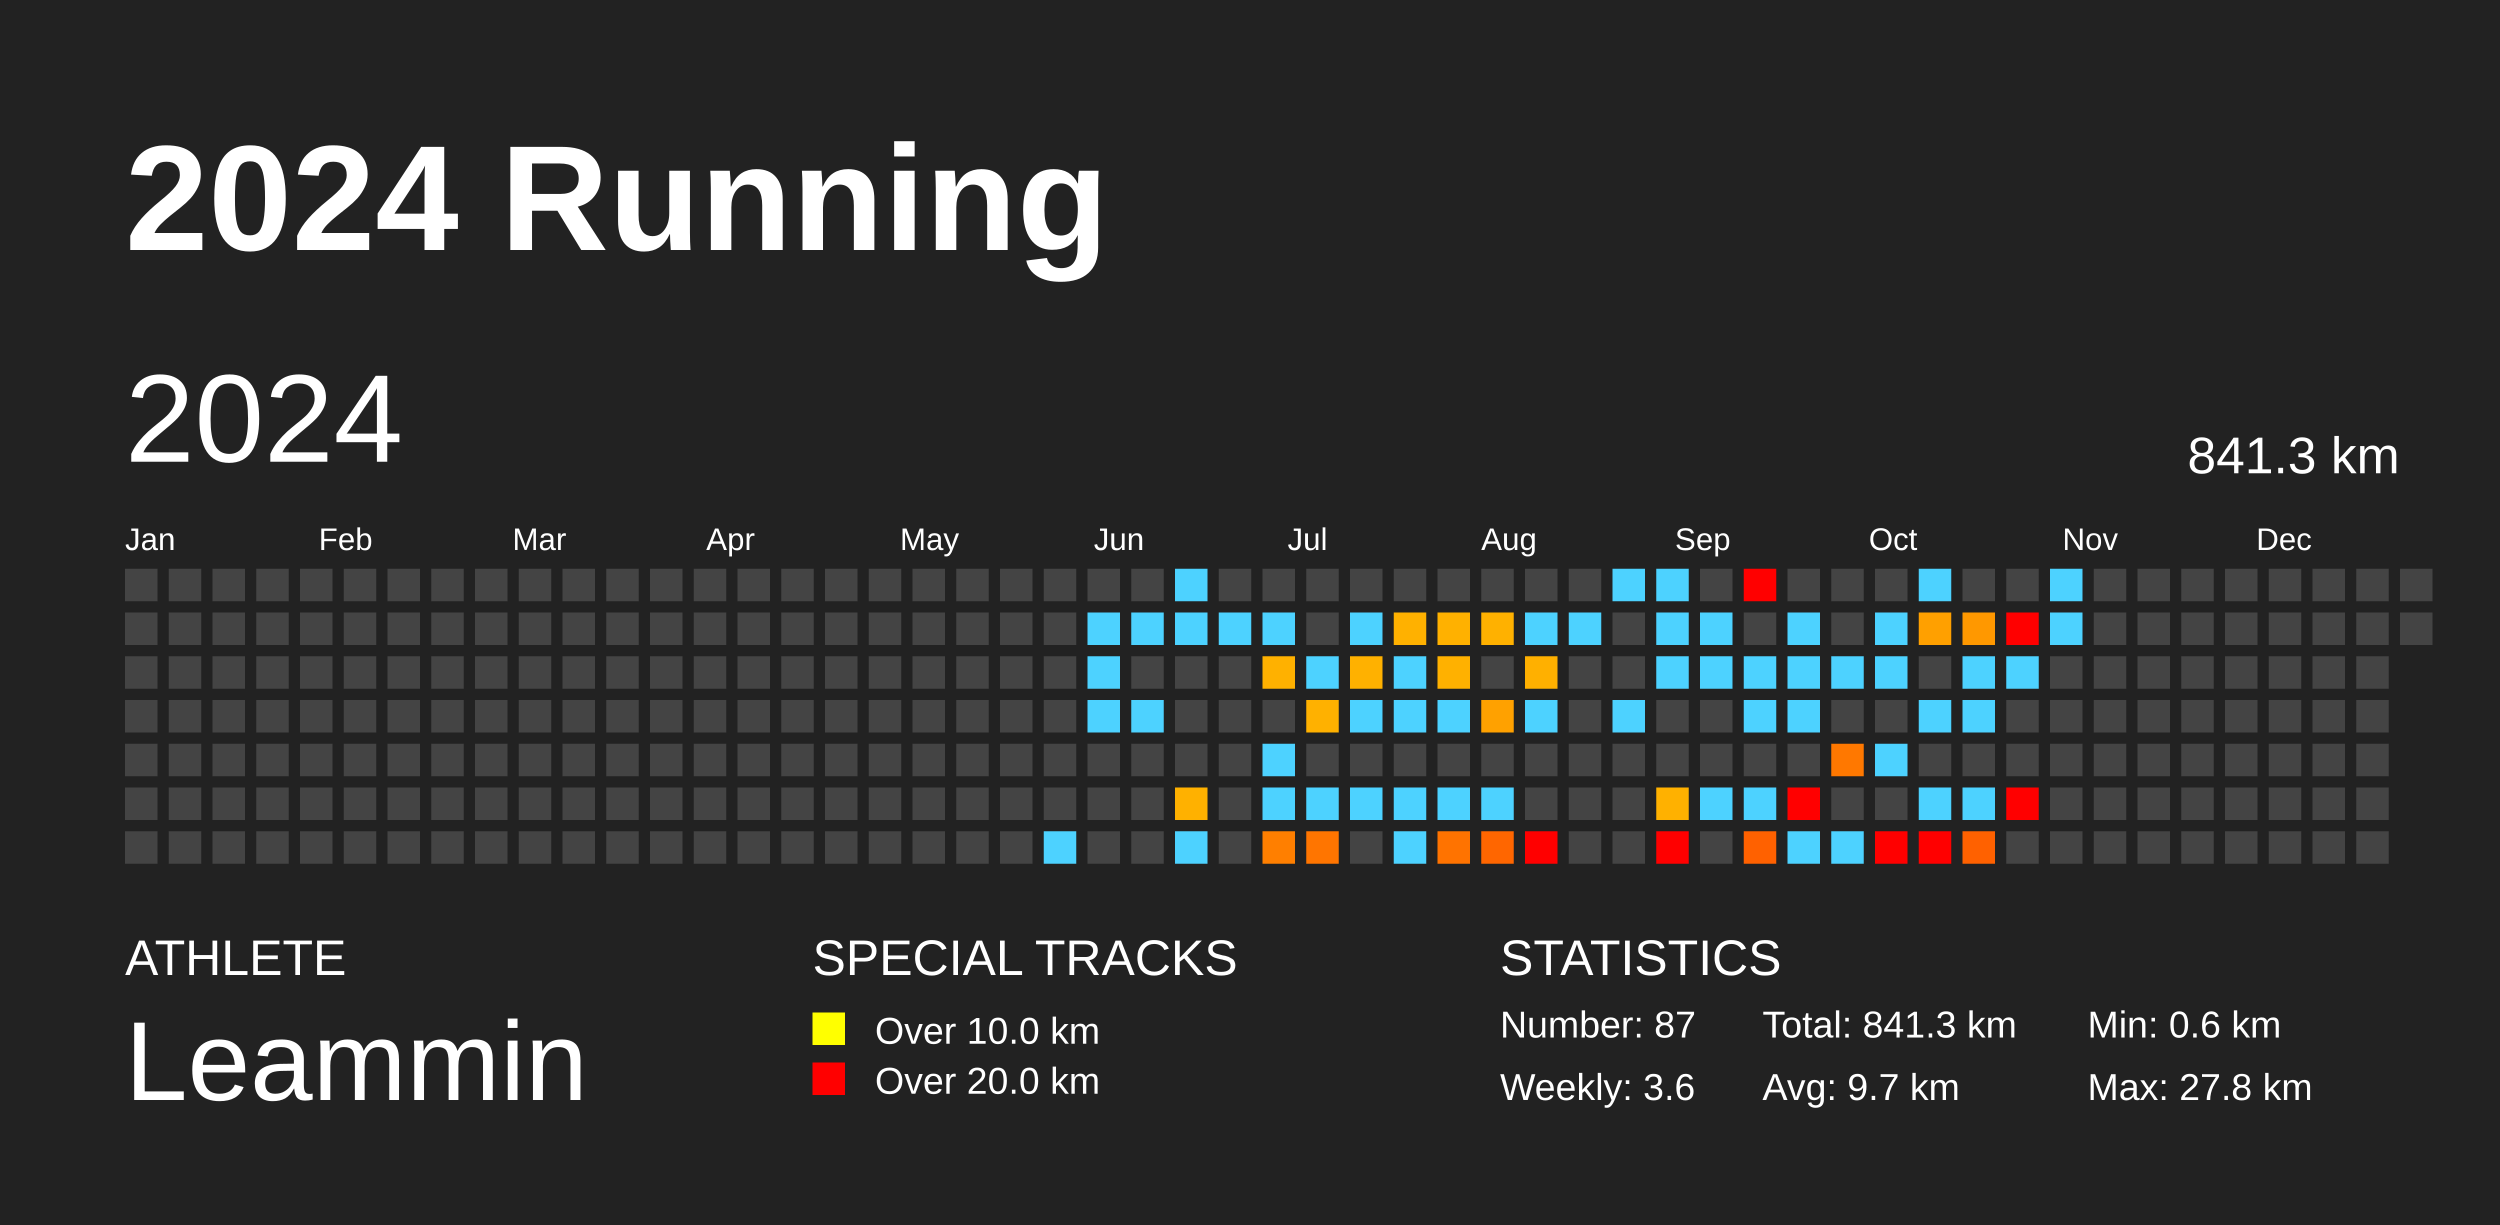
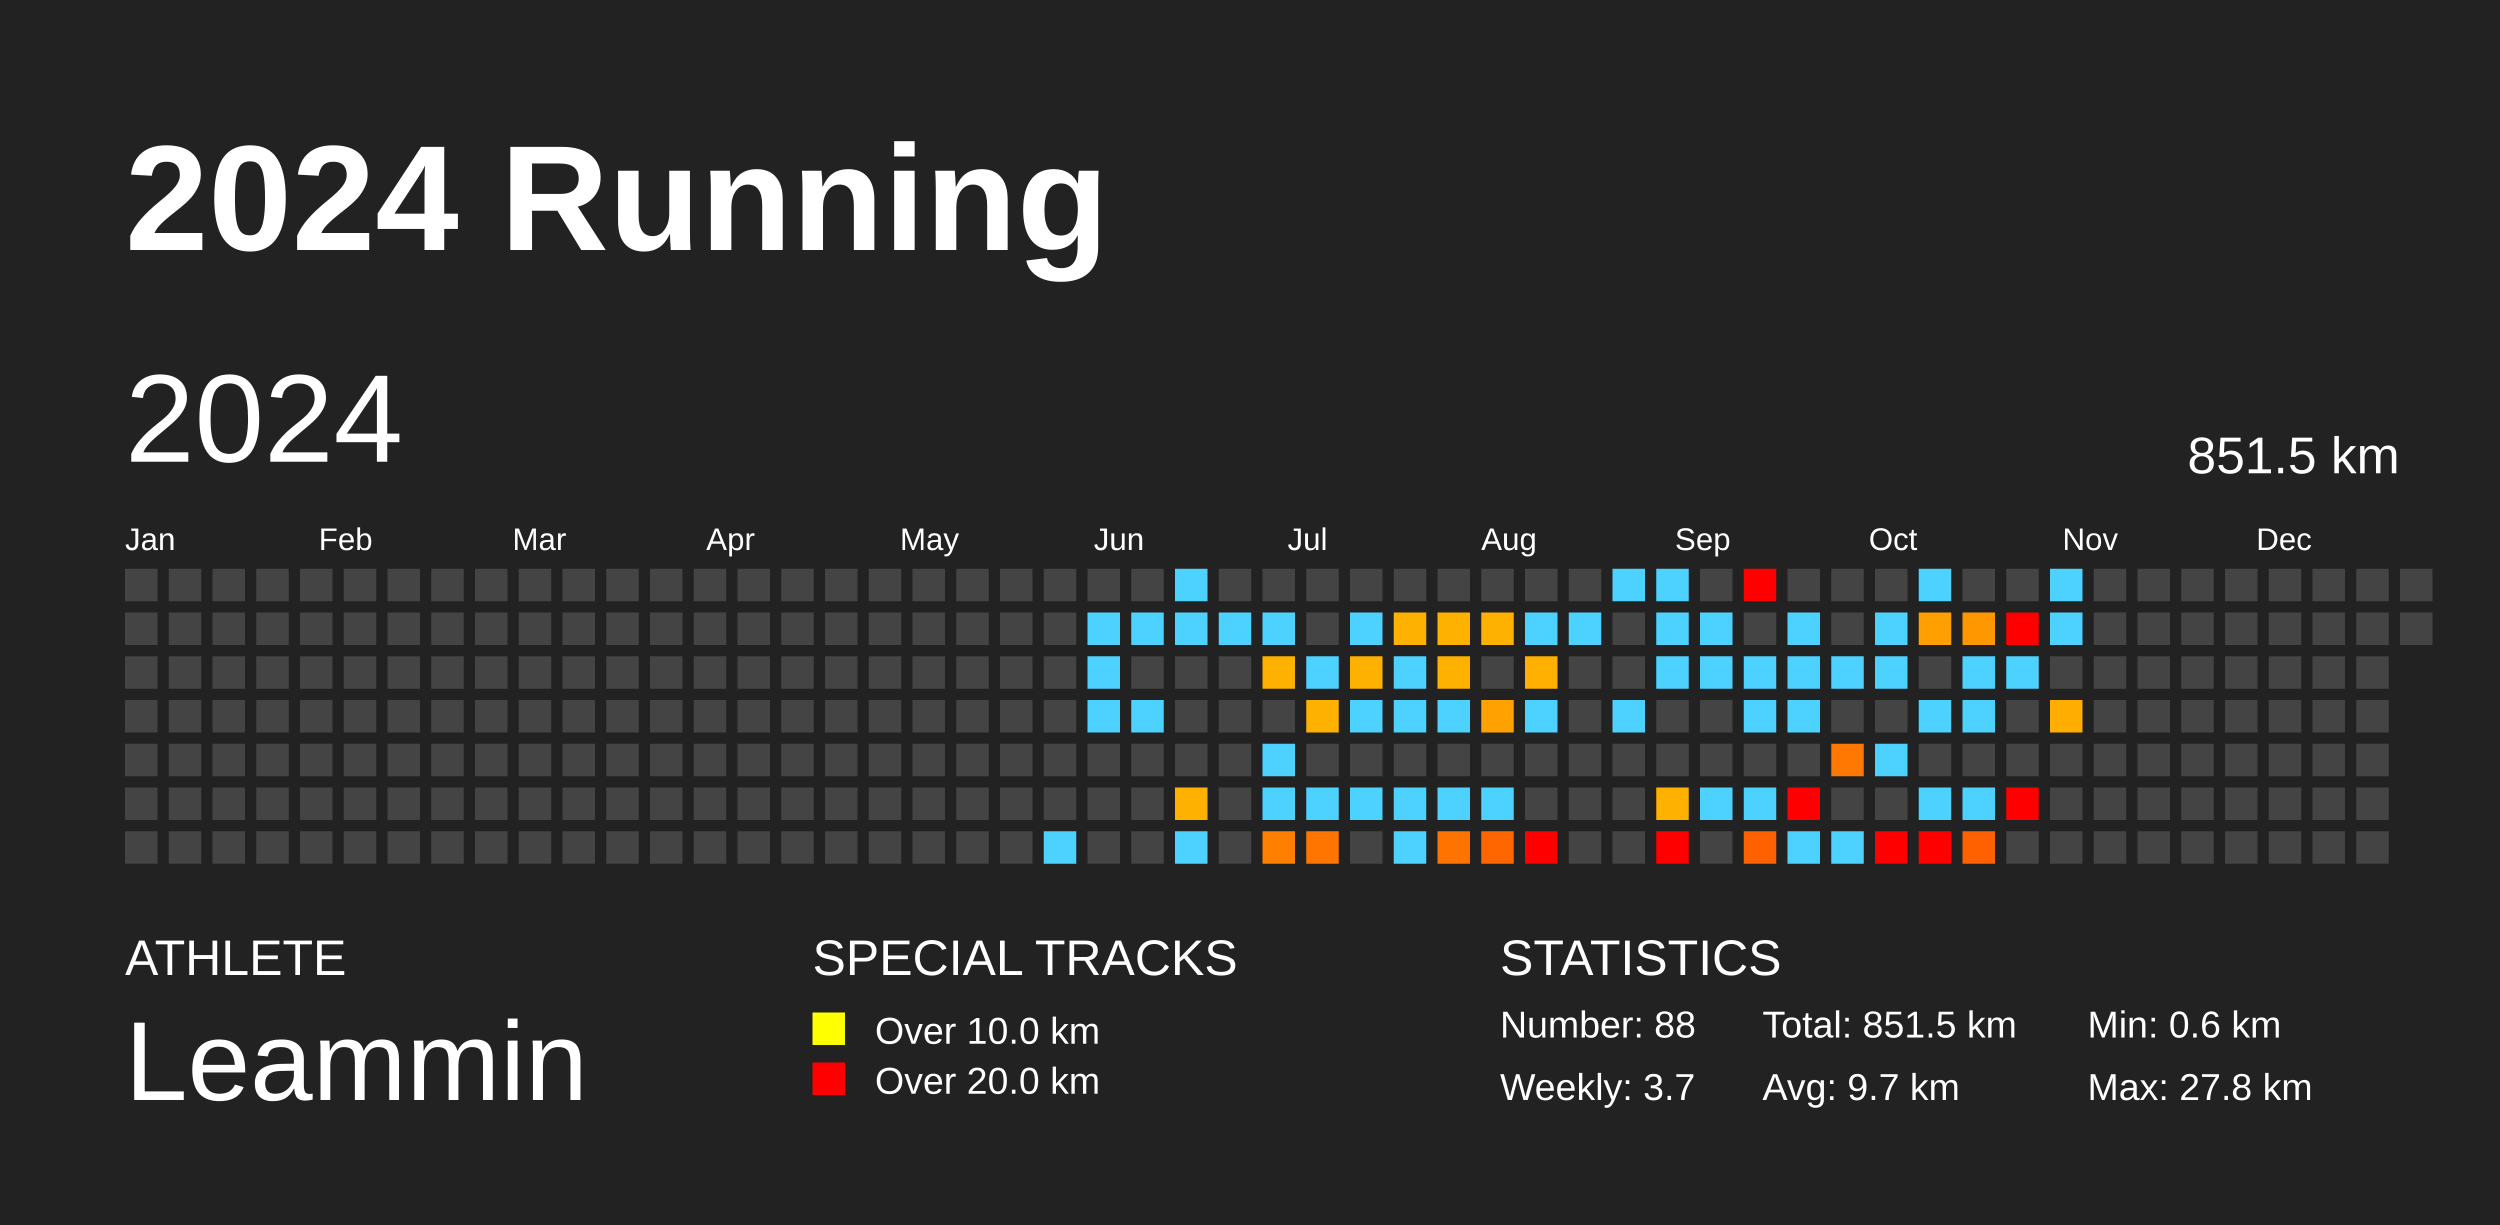
<svg xmlns="http://www.w3.org/2000/svg" baseProfile="full" height="98mm" version="1.1" viewBox="0,0,200,98" width="200mm">
  <defs />
  <rect fill="#222222" height="98" width="200" x="0" y="0" />
  <text fill="#FFFFFF" style="font-size:12px; font-family:Arial; font-weight:bold;" x="10" y="20">2024 Running</text>
  <text fill="#FFFFFF" style="font-size:4px; font-family:Arial" x="10" y="78">ATHLETE</text>
  <text fill="#FFFFFF" style="font-size:9px; font-family:Arial" x="10" y="88">Leammin</text>
  <text fill="#FFFFFF" style="font-size:4px; font-family:Arial" x="65" y="78">SPECIAL TRACKS</text>
  <rect fill="yellow" height="2.6" width="2.6" x="65" y="81" />
  <text fill="#FFFFFF" style="font-size:3px; font-family:Arial" x="70" y="83.5">Over 10.0 km</text>
  <rect fill="red" height="2.6" width="2.6" x="65" y="85" />
  <text fill="#FFFFFF" style="font-size:3px; font-family:Arial" x="70" y="87.5">Over 20.0 km</text>
  <text fill="#FFFFFF" style="font-size:4px; font-family:Arial" x="120" y="78">STATISTICS</text>
-   <text fill="#FFFFFF" style="font-size:3px; font-family:Arial" x="120" y="83">Number: 87</text>
-   <text fill="#FFFFFF" style="font-size:3px; font-family:Arial" x="120" y="88">Weekly: 3.6</text>
-   <text fill="#FFFFFF" style="font-size:3px; font-family:Arial" x="141" y="83">Total: 841.3 km</text>
+   <text fill="#FFFFFF" style="font-size:3px; font-family:Arial" x="120" y="83">Number: 88</text>
+   <text fill="#FFFFFF" style="font-size:3px; font-family:Arial" x="120" y="88">Weekly: 3.7</text>
+   <text fill="#FFFFFF" style="font-size:3px; font-family:Arial" x="141" y="83">Total: 851.5 km</text>
  <text fill="#FFFFFF" style="font-size:3px; font-family:Arial" x="141" y="88">Avg: 9.7 km</text>
  <text fill="#FFFFFF" style="font-size:3px; font-family:Arial" x="167" y="83">Min: 0.6 km</text>
  <text fill="#FFFFFF" style="font-size:3px; font-family:Arial" x="167" y="88">Max: 27.8 km</text>
  <text dominant-baseline="hanging" fill="#FFFFFF" style="font-size:10.0px; font-family:Arial;" x="10" y="30">2024</text>
-   <text dominant-baseline="hanging" fill="#FFFFFF" style="font-size:4.125px; font-family:Arial;" x="175" y="35">841.3 km</text>
+   <text dominant-baseline="hanging" fill="#FFFFFF" style="font-size:4.125px; font-family:Arial;" x="175" y="35">851.5 km</text>
  <text fill="#FFFFFF" style="font-size:2.5px; font-family:Arial" x="10.0" y="44">Jan</text>
  <text fill="#FFFFFF" style="font-size:2.5px; font-family:Arial" x="25.5" y="44">Feb</text>
  <text fill="#FFFFFF" style="font-size:2.5px; font-family:Arial" x="41.0" y="44">Mar</text>
  <text fill="#FFFFFF" style="font-size:2.5px; font-family:Arial" x="56.5" y="44">Apr</text>
  <text fill="#FFFFFF" style="font-size:2.5px; font-family:Arial" x="72.0" y="44">May</text>
  <text fill="#FFFFFF" style="font-size:2.5px; font-family:Arial" x="87.5" y="44">Jun</text>
  <text fill="#FFFFFF" style="font-size:2.5px; font-family:Arial" x="103.0" y="44">Jul</text>
  <text fill="#FFFFFF" style="font-size:2.5px; font-family:Arial" x="118.5" y="44">Aug</text>
  <text fill="#FFFFFF" style="font-size:2.5px; font-family:Arial" x="134.0" y="44">Sep</text>
  <text fill="#FFFFFF" style="font-size:2.5px; font-family:Arial" x="149.5" y="44">Oct</text>
  <text fill="#FFFFFF" style="font-size:2.5px; font-family:Arial" x="165.0" y="44">Nov</text>
  <text fill="#FFFFFF" style="font-size:2.5px; font-family:Arial" x="180.5" y="44">Dec</text>
  <rect fill="#444444" height="2.6" width="2.6" x="10.0" y="45.5" />
  <rect fill="#444444" height="2.6" width="2.6" x="10.0" y="49.0" />
  <rect fill="#444444" height="2.6" width="2.6" x="10.0" y="52.5" />
  <rect fill="#444444" height="2.6" width="2.6" x="10.0" y="56.0" />
  <rect fill="#444444" height="2.6" width="2.6" x="10.0" y="59.5" />
  <rect fill="#444444" height="2.6" width="2.6" x="10.0" y="63.0" />
  <rect fill="#444444" height="2.6" width="2.6" x="10.0" y="66.5" />
  <rect fill="#444444" height="2.6" width="2.6" x="13.5" y="45.5" />
  <rect fill="#444444" height="2.6" width="2.6" x="13.5" y="49.0" />
  <rect fill="#444444" height="2.6" width="2.6" x="13.5" y="52.5" />
  <rect fill="#444444" height="2.6" width="2.6" x="13.5" y="56.0" />
  <rect fill="#444444" height="2.6" width="2.6" x="13.5" y="59.5" />
  <rect fill="#444444" height="2.6" width="2.6" x="13.5" y="63.0" />
  <rect fill="#444444" height="2.6" width="2.6" x="13.5" y="66.5" />
  <rect fill="#444444" height="2.6" width="2.6" x="17.0" y="45.5" />
  <rect fill="#444444" height="2.6" width="2.6" x="17.0" y="49.0" />
  <rect fill="#444444" height="2.6" width="2.6" x="17.0" y="52.5" />
  <rect fill="#444444" height="2.6" width="2.6" x="17.0" y="56.0" />
  <rect fill="#444444" height="2.6" width="2.6" x="17.0" y="59.5" />
  <rect fill="#444444" height="2.6" width="2.6" x="17.0" y="63.0" />
  <rect fill="#444444" height="2.6" width="2.6" x="17.0" y="66.5" />
  <rect fill="#444444" height="2.6" width="2.6" x="20.5" y="45.5" />
  <rect fill="#444444" height="2.6" width="2.6" x="20.5" y="49.0" />
  <rect fill="#444444" height="2.6" width="2.6" x="20.5" y="52.5" />
  <rect fill="#444444" height="2.6" width="2.6" x="20.5" y="56.0" />
  <rect fill="#444444" height="2.6" width="2.6" x="20.5" y="59.5" />
  <rect fill="#444444" height="2.6" width="2.6" x="20.5" y="63.0" />
  <rect fill="#444444" height="2.6" width="2.6" x="20.5" y="66.5" />
  <rect fill="#444444" height="2.6" width="2.6" x="24.0" y="45.5" />
  <rect fill="#444444" height="2.6" width="2.6" x="24.0" y="49.0" />
  <rect fill="#444444" height="2.6" width="2.6" x="24.0" y="52.5" />
  <rect fill="#444444" height="2.6" width="2.6" x="24.0" y="56.0" />
  <rect fill="#444444" height="2.6" width="2.6" x="24.0" y="59.5" />
  <rect fill="#444444" height="2.6" width="2.6" x="24.0" y="63.0" />
  <rect fill="#444444" height="2.6" width="2.6" x="24.0" y="66.5" />
  <rect fill="#444444" height="2.6" width="2.6" x="27.5" y="45.5" />
  <rect fill="#444444" height="2.6" width="2.6" x="27.5" y="49.0" />
  <rect fill="#444444" height="2.6" width="2.6" x="27.5" y="52.5" />
  <rect fill="#444444" height="2.6" width="2.6" x="27.5" y="56.0" />
  <rect fill="#444444" height="2.6" width="2.6" x="27.5" y="59.5" />
  <rect fill="#444444" height="2.6" width="2.6" x="27.5" y="63.0" />
  <rect fill="#444444" height="2.6" width="2.6" x="27.5" y="66.5" />
  <rect fill="#444444" height="2.6" width="2.6" x="31.0" y="45.5" />
  <rect fill="#444444" height="2.6" width="2.6" x="31.0" y="49.0" />
  <rect fill="#444444" height="2.6" width="2.6" x="31.0" y="52.5" />
  <rect fill="#444444" height="2.6" width="2.6" x="31.0" y="56.0" />
  <rect fill="#444444" height="2.6" width="2.6" x="31.0" y="59.5" />
  <rect fill="#444444" height="2.6" width="2.6" x="31.0" y="63.0" />
  <rect fill="#444444" height="2.6" width="2.6" x="31.0" y="66.5" />
  <rect fill="#444444" height="2.6" width="2.6" x="34.5" y="45.5" />
  <rect fill="#444444" height="2.6" width="2.6" x="34.5" y="49.0" />
  <rect fill="#444444" height="2.6" width="2.6" x="34.5" y="52.5" />
  <rect fill="#444444" height="2.6" width="2.6" x="34.5" y="56.0" />
  <rect fill="#444444" height="2.6" width="2.6" x="34.5" y="59.5" />
  <rect fill="#444444" height="2.6" width="2.6" x="34.5" y="63.0" />
  <rect fill="#444444" height="2.6" width="2.6" x="34.5" y="66.5" />
  <rect fill="#444444" height="2.6" width="2.6" x="38.0" y="45.5" />
  <rect fill="#444444" height="2.6" width="2.6" x="38.0" y="49.0" />
  <rect fill="#444444" height="2.6" width="2.6" x="38.0" y="52.5" />
  <rect fill="#444444" height="2.6" width="2.6" x="38.0" y="56.0" />
  <rect fill="#444444" height="2.6" width="2.6" x="38.0" y="59.5" />
  <rect fill="#444444" height="2.6" width="2.6" x="38.0" y="63.0" />
  <rect fill="#444444" height="2.6" width="2.6" x="38.0" y="66.5" />
  <rect fill="#444444" height="2.6" width="2.6" x="41.5" y="45.5" />
  <rect fill="#444444" height="2.6" width="2.6" x="41.5" y="49.0" />
  <rect fill="#444444" height="2.6" width="2.6" x="41.5" y="52.5" />
  <rect fill="#444444" height="2.6" width="2.6" x="41.5" y="56.0" />
  <rect fill="#444444" height="2.6" width="2.6" x="41.5" y="59.5" />
  <rect fill="#444444" height="2.6" width="2.6" x="41.5" y="63.0" />
  <rect fill="#444444" height="2.6" width="2.6" x="41.5" y="66.5" />
  <rect fill="#444444" height="2.6" width="2.6" x="45.0" y="45.5" />
  <rect fill="#444444" height="2.6" width="2.6" x="45.0" y="49.0" />
  <rect fill="#444444" height="2.6" width="2.6" x="45.0" y="52.5" />
  <rect fill="#444444" height="2.6" width="2.6" x="45.0" y="56.0" />
  <rect fill="#444444" height="2.6" width="2.6" x="45.0" y="59.5" />
  <rect fill="#444444" height="2.6" width="2.6" x="45.0" y="63.0" />
  <rect fill="#444444" height="2.6" width="2.6" x="45.0" y="66.5" />
  <rect fill="#444444" height="2.6" width="2.6" x="48.5" y="45.5" />
  <rect fill="#444444" height="2.6" width="2.6" x="48.5" y="49.0" />
  <rect fill="#444444" height="2.6" width="2.6" x="48.5" y="52.5" />
  <rect fill="#444444" height="2.6" width="2.6" x="48.5" y="56.0" />
  <rect fill="#444444" height="2.6" width="2.6" x="48.5" y="59.5" />
  <rect fill="#444444" height="2.6" width="2.6" x="48.5" y="63.0" />
  <rect fill="#444444" height="2.6" width="2.6" x="48.5" y="66.5" />
  <rect fill="#444444" height="2.6" width="2.6" x="52.0" y="45.5" />
  <rect fill="#444444" height="2.6" width="2.6" x="52.0" y="49.0" />
  <rect fill="#444444" height="2.6" width="2.6" x="52.0" y="52.5" />
  <rect fill="#444444" height="2.6" width="2.6" x="52.0" y="56.0" />
  <rect fill="#444444" height="2.6" width="2.6" x="52.0" y="59.5" />
  <rect fill="#444444" height="2.6" width="2.6" x="52.0" y="63.0" />
  <rect fill="#444444" height="2.6" width="2.6" x="52.0" y="66.5" />
  <rect fill="#444444" height="2.6" width="2.6" x="55.5" y="45.5" />
  <rect fill="#444444" height="2.6" width="2.6" x="55.5" y="49.0" />
  <rect fill="#444444" height="2.6" width="2.6" x="55.5" y="52.5" />
  <rect fill="#444444" height="2.6" width="2.6" x="55.5" y="56.0" />
  <rect fill="#444444" height="2.6" width="2.6" x="55.5" y="59.5" />
  <rect fill="#444444" height="2.6" width="2.6" x="55.5" y="63.0" />
  <rect fill="#444444" height="2.6" width="2.6" x="55.5" y="66.5" />
  <rect fill="#444444" height="2.6" width="2.6" x="59.0" y="45.5" />
  <rect fill="#444444" height="2.6" width="2.6" x="59.0" y="49.0" />
  <rect fill="#444444" height="2.6" width="2.6" x="59.0" y="52.5" />
  <rect fill="#444444" height="2.6" width="2.6" x="59.0" y="56.0" />
  <rect fill="#444444" height="2.6" width="2.6" x="59.0" y="59.5" />
  <rect fill="#444444" height="2.6" width="2.6" x="59.0" y="63.0" />
  <rect fill="#444444" height="2.6" width="2.6" x="59.0" y="66.5" />
  <rect fill="#444444" height="2.6" width="2.6" x="62.5" y="45.5" />
  <rect fill="#444444" height="2.6" width="2.6" x="62.5" y="49.0" />
  <rect fill="#444444" height="2.6" width="2.6" x="62.5" y="52.5" />
  <rect fill="#444444" height="2.6" width="2.6" x="62.5" y="56.0" />
  <rect fill="#444444" height="2.6" width="2.6" x="62.5" y="59.5" />
  <rect fill="#444444" height="2.6" width="2.6" x="62.5" y="63.0" />
  <rect fill="#444444" height="2.6" width="2.6" x="62.5" y="66.5" />
  <rect fill="#444444" height="2.6" width="2.6" x="66.0" y="45.5" />
  <rect fill="#444444" height="2.6" width="2.6" x="66.0" y="49.0" />
  <rect fill="#444444" height="2.6" width="2.6" x="66.0" y="52.5" />
  <rect fill="#444444" height="2.6" width="2.6" x="66.0" y="56.0" />
  <rect fill="#444444" height="2.6" width="2.6" x="66.0" y="59.5" />
  <rect fill="#444444" height="2.6" width="2.6" x="66.0" y="63.0" />
  <rect fill="#444444" height="2.6" width="2.6" x="66.0" y="66.5" />
  <rect fill="#444444" height="2.6" width="2.6" x="69.5" y="45.5" />
  <rect fill="#444444" height="2.6" width="2.6" x="69.5" y="49.0" />
  <rect fill="#444444" height="2.6" width="2.6" x="69.5" y="52.5" />
  <rect fill="#444444" height="2.6" width="2.6" x="69.5" y="56.0" />
  <rect fill="#444444" height="2.6" width="2.6" x="69.5" y="59.5" />
  <rect fill="#444444" height="2.6" width="2.6" x="69.5" y="63.0" />
  <rect fill="#444444" height="2.6" width="2.6" x="69.5" y="66.5" />
  <rect fill="#444444" height="2.6" width="2.6" x="73.0" y="45.5" />
  <rect fill="#444444" height="2.6" width="2.6" x="73.0" y="49.0" />
  <rect fill="#444444" height="2.6" width="2.6" x="73.0" y="52.5" />
  <rect fill="#444444" height="2.6" width="2.6" x="73.0" y="56.0" />
  <rect fill="#444444" height="2.6" width="2.6" x="73.0" y="59.5" />
  <rect fill="#444444" height="2.6" width="2.6" x="73.0" y="63.0" />
  <rect fill="#444444" height="2.6" width="2.6" x="73.0" y="66.5" />
  <rect fill="#444444" height="2.6" width="2.6" x="76.5" y="45.5" />
  <rect fill="#444444" height="2.6" width="2.6" x="76.5" y="49.0" />
  <rect fill="#444444" height="2.6" width="2.6" x="76.5" y="52.5" />
  <rect fill="#444444" height="2.6" width="2.6" x="76.5" y="56.0" />
  <rect fill="#444444" height="2.6" width="2.6" x="76.5" y="59.5" />
  <rect fill="#444444" height="2.6" width="2.6" x="76.5" y="63.0" />
  <rect fill="#444444" height="2.6" width="2.6" x="76.5" y="66.5" />
  <rect fill="#444444" height="2.6" width="2.6" x="80.0" y="45.5" />
  <rect fill="#444444" height="2.6" width="2.6" x="80.0" y="49.0" />
  <rect fill="#444444" height="2.6" width="2.6" x="80.0" y="52.5" />
  <rect fill="#444444" height="2.6" width="2.6" x="80.0" y="56.0" />
  <rect fill="#444444" height="2.6" width="2.6" x="80.0" y="59.5" />
  <rect fill="#444444" height="2.6" width="2.6" x="80.0" y="63.0" />
  <rect fill="#444444" height="2.6" width="2.6" x="80.0" y="66.5" />
  <rect fill="#444444" height="2.6" width="2.6" x="83.5" y="45.5" />
  <rect fill="#444444" height="2.6" width="2.6" x="83.5" y="49.0" />
  <rect fill="#444444" height="2.6" width="2.6" x="83.5" y="52.5" />
  <rect fill="#444444" height="2.6" width="2.6" x="83.5" y="56.0" />
  <rect fill="#444444" height="2.6" width="2.6" x="83.5" y="59.5" />
  <rect fill="#444444" height="2.6" width="2.6" x="83.5" y="63.0" />
  <rect fill="#4dd2ff" height="2.6" width="2.6" x="83.5" y="66.5" />
  <rect fill="#444444" height="2.6" width="2.6" x="87.0" y="45.5" />
  <rect fill="#4dd2ff" height="2.6" width="2.6" x="87.0" y="49.0" />
  <rect fill="#4dd2ff" height="2.6" width="2.6" x="87.0" y="52.5" />
  <rect fill="#4dd2ff" height="2.6" width="2.6" x="87.0" y="56.0" />
  <rect fill="#444444" height="2.6" width="2.6" x="87.0" y="59.5" />
  <rect fill="#444444" height="2.6" width="2.6" x="87.0" y="63.0" />
  <rect fill="#444444" height="2.6" width="2.6" x="87.0" y="66.5" />
  <rect fill="#444444" height="2.6" width="2.6" x="90.5" y="45.5" />
  <rect fill="#4dd2ff" height="2.6" width="2.6" x="90.5" y="49.0" />
  <rect fill="#444444" height="2.6" width="2.6" x="90.5" y="52.5" />
  <rect fill="#4dd2ff" height="2.6" width="2.6" x="90.5" y="56.0" />
  <rect fill="#444444" height="2.6" width="2.6" x="90.5" y="59.5" />
  <rect fill="#444444" height="2.6" width="2.6" x="90.5" y="63.0" />
  <rect fill="#444444" height="2.6" width="2.6" x="90.5" y="66.5" />
  <rect fill="#4dd2ff" height="2.6" width="2.6" x="94.0" y="45.5" />
  <rect fill="#4dd2ff" height="2.6" width="2.6" x="94.0" y="49.0" />
  <rect fill="#444444" height="2.6" width="2.6" x="94.0" y="52.5" />
  <rect fill="#444444" height="2.6" width="2.6" x="94.0" y="56.0" />
  <rect fill="#444444" height="2.6" width="2.6" x="94.0" y="59.5" />
  <rect fill="#ffb100" height="2.6" width="2.6" x="94.0" y="63.0" />
  <rect fill="#4dd2ff" height="2.6" width="2.6" x="94.0" y="66.5" />
  <rect fill="#444444" height="2.6" width="2.6" x="97.5" y="45.5" />
  <rect fill="#4dd2ff" height="2.6" width="2.6" x="97.5" y="49.0" />
  <rect fill="#444444" height="2.6" width="2.6" x="97.5" y="52.5" />
  <rect fill="#444444" height="2.6" width="2.6" x="97.5" y="56.0" />
  <rect fill="#444444" height="2.6" width="2.6" x="97.5" y="59.5" />
  <rect fill="#444444" height="2.6" width="2.6" x="97.5" y="63.0" />
  <rect fill="#444444" height="2.6" width="2.6" x="97.5" y="66.5" />
  <rect fill="#444444" height="2.6" width="2.6" x="101.0" y="45.5" />
  <rect fill="#4dd2ff" height="2.6" width="2.6" x="101.0" y="49.0" />
  <rect fill="#ffb100" height="2.6" width="2.6" x="101.0" y="52.5" />
  <rect fill="#444444" height="2.6" width="2.6" x="101.0" y="56.0" />
  <rect fill="#4dd2ff" height="2.6" width="2.6" x="101.0" y="59.5" />
  <rect fill="#4dd2ff" height="2.6" width="2.6" x="101.0" y="63.0" />
  <rect fill="#ff7f00" height="2.6" width="2.6" x="101.0" y="66.5" />
  <rect fill="#444444" height="2.6" width="2.6" x="104.5" y="45.5" />
  <rect fill="#444444" height="2.6" width="2.6" x="104.5" y="49.0" />
  <rect fill="#4dd2ff" height="2.6" width="2.6" x="104.5" y="52.5" />
  <rect fill="#ffb100" height="2.6" width="2.6" x="104.5" y="56.0" />
  <rect fill="#444444" height="2.6" width="2.6" x="104.5" y="59.5" />
  <rect fill="#4dd2ff" height="2.6" width="2.6" x="104.5" y="63.0" />
  <rect fill="#ff7500" height="2.6" width="2.6" x="104.5" y="66.5" />
  <rect fill="#444444" height="2.6" width="2.6" x="108.0" y="45.5" />
  <rect fill="#4dd2ff" height="2.6" width="2.6" x="108.0" y="49.0" />
  <rect fill="#ffb100" height="2.6" width="2.6" x="108.0" y="52.5" />
  <rect fill="#4dd2ff" height="2.6" width="2.6" x="108.0" y="56.0" />
  <rect fill="#444444" height="2.6" width="2.6" x="108.0" y="59.5" />
  <rect fill="#4dd2ff" height="2.6" width="2.6" x="108.0" y="63.0" />
  <rect fill="#444444" height="2.6" width="2.6" x="108.0" y="66.5" />
  <rect fill="#444444" height="2.6" width="2.6" x="111.5" y="45.5" />
  <rect fill="#ffb100" height="2.6" width="2.6" x="111.5" y="49.0" />
  <rect fill="#4dd2ff" height="2.6" width="2.6" x="111.5" y="52.5" />
  <rect fill="#4dd2ff" height="2.6" width="2.6" x="111.5" y="56.0" />
  <rect fill="#444444" height="2.6" width="2.6" x="111.5" y="59.5" />
  <rect fill="#4dd2ff" height="2.6" width="2.6" x="111.5" y="63.0" />
  <rect fill="#4dd2ff" height="2.6" width="2.6" x="111.5" y="66.5" />
  <rect fill="#444444" height="2.6" width="2.6" x="115.0" y="45.5" />
  <rect fill="#ffb100" height="2.6" width="2.6" x="115.0" y="49.0" />
  <rect fill="#ffb100" height="2.6" width="2.6" x="115.0" y="52.5" />
  <rect fill="#4dd2ff" height="2.6" width="2.6" x="115.0" y="56.0" />
  <rect fill="#444444" height="2.6" width="2.6" x="115.0" y="59.5" />
  <rect fill="#4dd2ff" height="2.6" width="2.6" x="115.0" y="63.0" />
  <rect fill="#ff7300" height="2.6" width="2.6" x="115.0" y="66.5" />
  <rect fill="#444444" height="2.6" width="2.6" x="118.5" y="45.5" />
  <rect fill="#ffb100" height="2.6" width="2.6" x="118.5" y="49.0" />
  <rect fill="#444444" height="2.6" width="2.6" x="118.5" y="52.5" />
  <rect fill="#ffa100" height="2.6" width="2.6" x="118.5" y="56.0" />
  <rect fill="#444444" height="2.6" width="2.6" x="118.5" y="59.5" />
  <rect fill="#4dd2ff" height="2.6" width="2.6" x="118.5" y="63.0" />
  <rect fill="#ff6600" height="2.6" width="2.6" x="118.5" y="66.5" />
  <rect fill="#444444" height="2.6" width="2.6" x="122.0" y="45.5" />
  <rect fill="#4dd2ff" height="2.6" width="2.6" x="122.0" y="49.0" />
  <rect fill="#ffb000" height="2.6" width="2.6" x="122.0" y="52.5" />
  <rect fill="#4dd2ff" height="2.6" width="2.6" x="122.0" y="56.0" />
  <rect fill="#444444" height="2.6" width="2.6" x="122.0" y="59.5" />
  <rect fill="#444444" height="2.6" width="2.6" x="122.0" y="63.0" />
  <rect fill="red" height="2.6" width="2.6" x="122.0" y="66.5" />
  <rect fill="#444444" height="2.6" width="2.6" x="125.5" y="45.5" />
  <rect fill="#4dd2ff" height="2.6" width="2.6" x="125.5" y="49.0" />
  <rect fill="#444444" height="2.6" width="2.6" x="125.5" y="52.5" />
  <rect fill="#444444" height="2.6" width="2.6" x="125.5" y="56.0" />
  <rect fill="#444444" height="2.6" width="2.6" x="125.5" y="59.5" />
  <rect fill="#444444" height="2.6" width="2.6" x="125.5" y="63.0" />
  <rect fill="#444444" height="2.6" width="2.6" x="125.5" y="66.5" />
  <rect fill="#4dd2ff" height="2.6" width="2.6" x="129.0" y="45.5" />
  <rect fill="#444444" height="2.6" width="2.6" x="129.0" y="49.0" />
  <rect fill="#444444" height="2.6" width="2.6" x="129.0" y="52.5" />
  <rect fill="#4dd2ff" height="2.6" width="2.6" x="129.0" y="56.0" />
  <rect fill="#444444" height="2.6" width="2.6" x="129.0" y="59.5" />
  <rect fill="#444444" height="2.6" width="2.6" x="129.0" y="63.0" />
  <rect fill="#444444" height="2.6" width="2.6" x="129.0" y="66.5" />
  <rect fill="#4dd2ff" height="2.6" width="2.6" x="132.5" y="45.5" />
  <rect fill="#4dd2ff" height="2.6" width="2.6" x="132.5" y="49.0" />
  <rect fill="#4dd2ff" height="2.6" width="2.6" x="132.5" y="52.5" />
  <rect fill="#444444" height="2.6" width="2.6" x="132.5" y="56.0" />
  <rect fill="#444444" height="2.6" width="2.6" x="132.5" y="59.5" />
  <rect fill="#ffb100" height="2.6" width="2.6" x="132.5" y="63.0" />
  <rect fill="red" height="2.6" width="2.6" x="132.5" y="66.5" />
  <rect fill="#444444" height="2.6" width="2.6" x="136.0" y="45.5" />
  <rect fill="#4dd2ff" height="2.6" width="2.6" x="136.0" y="49.0" />
  <rect fill="#4dd2ff" height="2.6" width="2.6" x="136.0" y="52.5" />
  <rect fill="#444444" height="2.6" width="2.6" x="136.0" y="56.0" />
  <rect fill="#444444" height="2.6" width="2.6" x="136.0" y="59.5" />
  <rect fill="#4dd2ff" height="2.6" width="2.6" x="136.0" y="63.0" />
  <rect fill="#444444" height="2.6" width="2.6" x="136.0" y="66.5" />
  <rect fill="red" height="2.6" width="2.6" x="139.5" y="45.5" />
  <rect fill="#444444" height="2.6" width="2.6" x="139.5" y="49.0" />
  <rect fill="#4dd2ff" height="2.6" width="2.6" x="139.5" y="52.5" />
  <rect fill="#4dd2ff" height="2.6" width="2.6" x="139.5" y="56.0" />
  <rect fill="#444444" height="2.6" width="2.6" x="139.5" y="59.5" />
  <rect fill="#4dd2ff" height="2.6" width="2.6" x="139.5" y="63.0" />
  <rect fill="#ff6100" height="2.6" width="2.6" x="139.5" y="66.5" />
  <rect fill="#444444" height="2.6" width="2.6" x="143.0" y="45.5" />
  <rect fill="#4dd2ff" height="2.6" width="2.6" x="143.0" y="49.0" />
  <rect fill="#4dd2ff" height="2.6" width="2.6" x="143.0" y="52.5" />
  <rect fill="#4dd2ff" height="2.6" width="2.6" x="143.0" y="56.0" />
  <rect fill="#444444" height="2.6" width="2.6" x="143.0" y="59.5" />
  <rect fill="red" height="2.6" width="2.6" x="143.0" y="63.0" />
  <rect fill="#4dd2ff" height="2.6" width="2.6" x="143.0" y="66.5" />
  <rect fill="#444444" height="2.6" width="2.6" x="146.5" y="45.5" />
  <rect fill="#444444" height="2.6" width="2.6" x="146.5" y="49.0" />
  <rect fill="#4dd2ff" height="2.6" width="2.6" x="146.5" y="52.5" />
  <rect fill="#444444" height="2.6" width="2.6" x="146.5" y="56.0" />
  <rect fill="#ff7800" height="2.6" width="2.6" x="146.5" y="59.5" />
  <rect fill="#444444" height="2.6" width="2.6" x="146.5" y="63.0" />
  <rect fill="#4dd2ff" height="2.6" width="2.6" x="146.5" y="66.5" />
  <rect fill="#444444" height="2.6" width="2.6" x="150.0" y="45.5" />
  <rect fill="#4dd2ff" height="2.6" width="2.6" x="150.0" y="49.0" />
  <rect fill="#4dd2ff" height="2.6" width="2.6" x="150.0" y="52.5" />
  <rect fill="#444444" height="2.6" width="2.6" x="150.0" y="56.0" />
  <rect fill="#4dd2ff" height="2.6" width="2.6" x="150.0" y="59.5" />
  <rect fill="#444444" height="2.6" width="2.6" x="150.0" y="63.0" />
  <rect fill="red" height="2.6" width="2.6" x="150.0" y="66.5" />
  <rect fill="#4dd2ff" height="2.6" width="2.6" x="153.5" y="45.5" />
  <rect fill="#ffa000" height="2.6" width="2.6" x="153.5" y="49.0" />
  <rect fill="#444444" height="2.6" width="2.6" x="153.5" y="52.5" />
  <rect fill="#4dd2ff" height="2.6" width="2.6" x="153.5" y="56.0" />
  <rect fill="#444444" height="2.6" width="2.6" x="153.5" y="59.5" />
  <rect fill="#4dd2ff" height="2.6" width="2.6" x="153.5" y="63.0" />
  <rect fill="red" height="2.6" width="2.6" x="153.5" y="66.5" />
  <rect fill="#444444" height="2.6" width="2.6" x="157.0" y="45.5" />
  <rect fill="#ff9800" height="2.6" width="2.6" x="157.0" y="49.0" />
  <rect fill="#4dd2ff" height="2.6" width="2.6" x="157.0" y="52.5" />
  <rect fill="#4dd2ff" height="2.6" width="2.6" x="157.0" y="56.0" />
  <rect fill="#444444" height="2.6" width="2.6" x="157.0" y="59.5" />
  <rect fill="#4dd2ff" height="2.6" width="2.6" x="157.0" y="63.0" />
  <rect fill="#ff6100" height="2.6" width="2.6" x="157.0" y="66.5" />
  <rect fill="#444444" height="2.6" width="2.6" x="160.5" y="45.5" />
  <rect fill="red" height="2.6" width="2.6" x="160.5" y="49.0" />
  <rect fill="#4dd2ff" height="2.6" width="2.6" x="160.5" y="52.5" />
  <rect fill="#444444" height="2.6" width="2.6" x="160.5" y="56.0" />
  <rect fill="#444444" height="2.6" width="2.6" x="160.5" y="59.5" />
  <rect fill="red" height="2.6" width="2.6" x="160.5" y="63.0" />
  <rect fill="#444444" height="2.6" width="2.6" x="160.5" y="66.5" />
  <rect fill="#4dd2ff" height="2.6" width="2.6" x="164.0" y="45.5" />
  <rect fill="#4dd2ff" height="2.6" width="2.6" x="164.0" y="49.0" />
  <rect fill="#444444" height="2.6" width="2.6" x="164.0" y="52.5" />
-   <rect fill="#444444" height="2.6" width="2.6" x="164.0" y="56.0" />
+   <rect fill="#ffae00" height="2.6" width="2.6" x="164.0" y="56.0" />
  <rect fill="#444444" height="2.6" width="2.6" x="164.0" y="59.5" />
  <rect fill="#444444" height="2.6" width="2.6" x="164.0" y="63.0" />
  <rect fill="#444444" height="2.6" width="2.6" x="164.0" y="66.5" />
  <rect fill="#444444" height="2.6" width="2.6" x="167.5" y="45.5" />
  <rect fill="#444444" height="2.6" width="2.6" x="167.5" y="49.0" />
  <rect fill="#444444" height="2.6" width="2.6" x="167.5" y="52.5" />
  <rect fill="#444444" height="2.6" width="2.6" x="167.5" y="56.0" />
  <rect fill="#444444" height="2.6" width="2.6" x="167.5" y="59.5" />
  <rect fill="#444444" height="2.6" width="2.6" x="167.5" y="63.0" />
  <rect fill="#444444" height="2.6" width="2.6" x="167.5" y="66.5" />
  <rect fill="#444444" height="2.6" width="2.6" x="171.0" y="45.5" />
  <rect fill="#444444" height="2.6" width="2.6" x="171.0" y="49.0" />
  <rect fill="#444444" height="2.6" width="2.6" x="171.0" y="52.5" />
  <rect fill="#444444" height="2.6" width="2.6" x="171.0" y="56.0" />
  <rect fill="#444444" height="2.6" width="2.6" x="171.0" y="59.5" />
  <rect fill="#444444" height="2.6" width="2.6" x="171.0" y="63.0" />
  <rect fill="#444444" height="2.6" width="2.6" x="171.0" y="66.5" />
  <rect fill="#444444" height="2.6" width="2.6" x="174.5" y="45.5" />
  <rect fill="#444444" height="2.6" width="2.6" x="174.5" y="49.0" />
  <rect fill="#444444" height="2.6" width="2.6" x="174.5" y="52.5" />
  <rect fill="#444444" height="2.6" width="2.6" x="174.5" y="56.0" />
  <rect fill="#444444" height="2.6" width="2.6" x="174.5" y="59.5" />
  <rect fill="#444444" height="2.6" width="2.6" x="174.5" y="63.0" />
  <rect fill="#444444" height="2.6" width="2.6" x="174.5" y="66.5" />
  <rect fill="#444444" height="2.6" width="2.6" x="178.0" y="45.5" />
  <rect fill="#444444" height="2.6" width="2.6" x="178.0" y="49.0" />
  <rect fill="#444444" height="2.6" width="2.6" x="178.0" y="52.5" />
  <rect fill="#444444" height="2.6" width="2.6" x="178.0" y="56.0" />
  <rect fill="#444444" height="2.6" width="2.6" x="178.0" y="59.5" />
  <rect fill="#444444" height="2.6" width="2.6" x="178.0" y="63.0" />
  <rect fill="#444444" height="2.6" width="2.6" x="178.0" y="66.5" />
  <rect fill="#444444" height="2.6" width="2.6" x="181.5" y="45.5" />
  <rect fill="#444444" height="2.6" width="2.6" x="181.5" y="49.0" />
  <rect fill="#444444" height="2.6" width="2.6" x="181.5" y="52.5" />
  <rect fill="#444444" height="2.6" width="2.6" x="181.5" y="56.0" />
  <rect fill="#444444" height="2.6" width="2.6" x="181.5" y="59.5" />
  <rect fill="#444444" height="2.6" width="2.6" x="181.5" y="63.0" />
  <rect fill="#444444" height="2.6" width="2.6" x="181.5" y="66.5" />
  <rect fill="#444444" height="2.6" width="2.6" x="185.0" y="45.5" />
  <rect fill="#444444" height="2.6" width="2.6" x="185.0" y="49.0" />
  <rect fill="#444444" height="2.6" width="2.6" x="185.0" y="52.5" />
  <rect fill="#444444" height="2.6" width="2.6" x="185.0" y="56.0" />
  <rect fill="#444444" height="2.6" width="2.6" x="185.0" y="59.5" />
  <rect fill="#444444" height="2.6" width="2.6" x="185.0" y="63.0" />
  <rect fill="#444444" height="2.6" width="2.6" x="185.0" y="66.5" />
  <rect fill="#444444" height="2.6" width="2.6" x="188.5" y="45.5" />
  <rect fill="#444444" height="2.6" width="2.6" x="188.5" y="49.0" />
  <rect fill="#444444" height="2.6" width="2.6" x="188.5" y="52.5" />
  <rect fill="#444444" height="2.6" width="2.6" x="188.5" y="56.0" />
  <rect fill="#444444" height="2.6" width="2.6" x="188.5" y="59.5" />
  <rect fill="#444444" height="2.6" width="2.6" x="188.5" y="63.0" />
  <rect fill="#444444" height="2.6" width="2.6" x="188.5" y="66.5" />
  <rect fill="#444444" height="2.6" width="2.6" x="192.0" y="45.5" />
  <rect fill="#444444" height="2.6" width="2.6" x="192.0" y="49.0" />
</svg>
